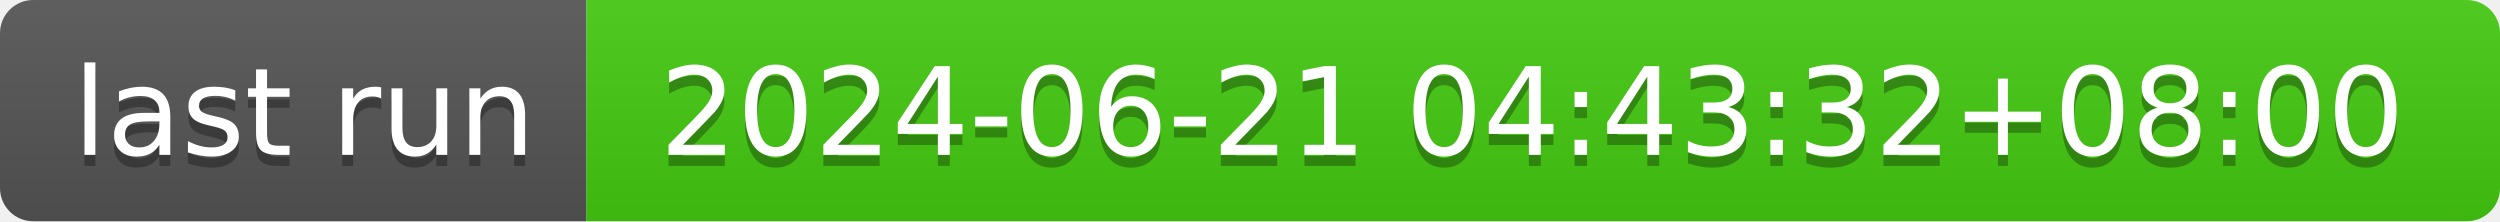
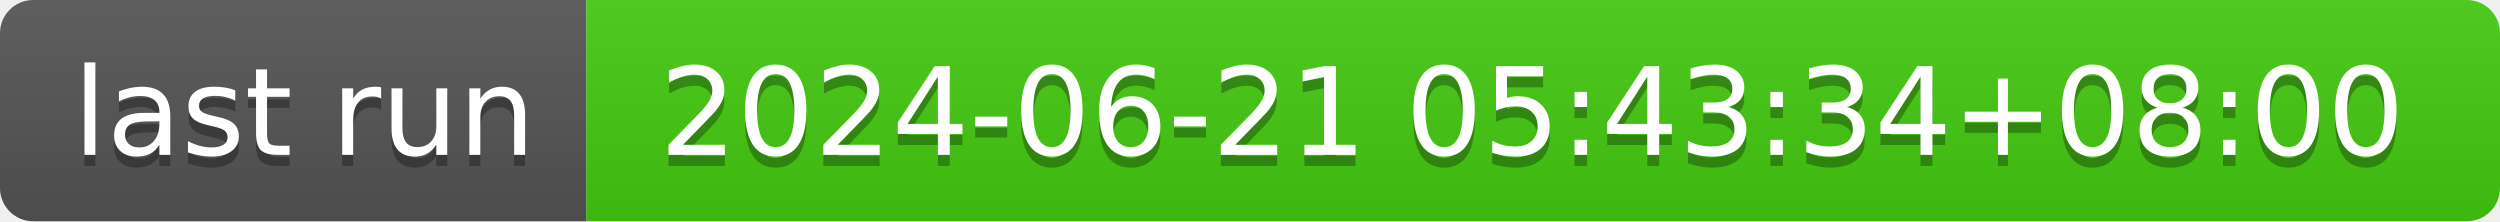
- <svg xmlns="http://www.w3.org/2000/svg" width="226" height="20" role="img" aria-label="last run: 2024-06-21 04:43:32+08:00">
+ <svg xmlns="http://www.w3.org/2000/svg" width="226" height="20" role="img" aria-label="last run: 2024-06-21 05:43:34+08:00">
  <linearGradient id="s" x2="0" y2="100%">
    <stop offset="0" stop-color="#bbb" stop-opacity=".1" />
    <stop offset="1" stop-opacity=".1" />
  </linearGradient>
  <clipPath id="r">
    <rect width="226" height="20" rx="3" fill="#fff" />
  </clipPath>
  <g clip-path="url(#r)">
    <rect width="53" height="20" fill="#555" />
    <rect x="53" width="173" height="20" fill="#4c1" />
    <rect width="226" height="20" fill="url(#s)" />
  </g>
  <g fill="#fff" text-anchor="middle" font-family="Verdana,Geneva,DejaVu Sans,sans-serif" text-rendering="geometricPrecision" font-size="110">
    <text aria-hidden="true" x="275" y="150" fill="#010101" fill-opacity=".3" transform="scale(.1)" textLength="430">last run</text>
    <text x="275" y="140" transform="scale(.1)" fill="#fff" textLength="430">last run</text>
-     <text aria-hidden="true" x="1385" y="150" fill="#010101" fill-opacity=".3" transform="scale(.1)" textLength="1630">2024-06-21 04:43:32+08:00</text>
-     <text x="1385" y="140" transform="scale(.1)" fill="#fff" textLength="1630">2024-06-21 04:43:32+08:00</text>
+     <text aria-hidden="true" x="1385" y="150" fill="#010101" fill-opacity=".3" transform="scale(.1)" textLength="1630">2024-06-21 05:43:34+08:00</text>
+     <text x="1385" y="140" transform="scale(.1)" fill="#fff" textLength="1630">2024-06-21 05:43:34+08:00</text>
  </g>
</svg>
